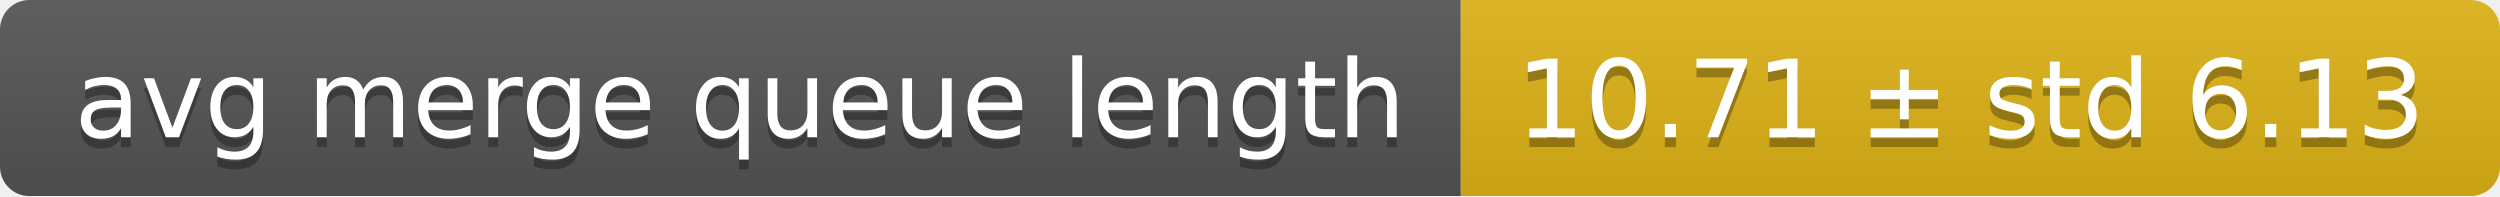
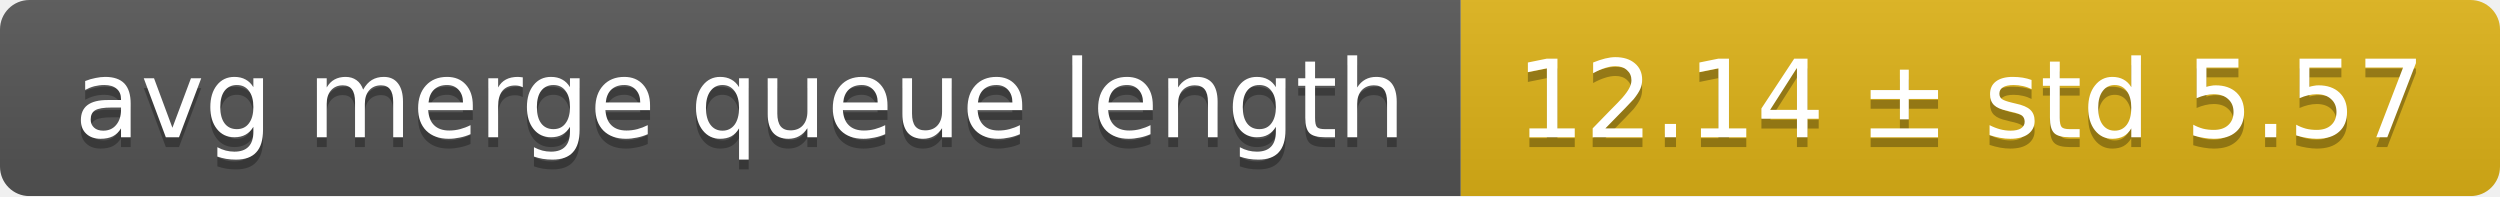
<svg xmlns="http://www.w3.org/2000/svg" width="255" height="20">
  <linearGradient id="smooth" x2="0" y2="100%">
    <stop offset="0" stop-color="#bbb" stop-opacity=".1" />
    <stop offset="1" stop-opacity=".1" />
  </linearGradient>
  <mask id="round">
    <rect width="255" height="20" rx="3" fill="#fff" />
  </mask>
  <g mask="url(#round)">
    <rect width="149" height="20" fill="#555" />
    <rect x="149" width="106" height="20" fill="#dfb317" />
    <rect width="255" height="20" fill="url(#smooth)" />
  </g>
  <g fill="#fff" text-anchor="middle" font-family="DejaVu Sans,Verdana,Geneva,sans-serif" font-size="11">
    <text x="75.5" y="15" fill="#010101" fill-opacity=".3">avg merge queue length</text>
    <text x="75.5" y="14">avg merge queue length</text>
-     <text x="201" y="15" fill="#010101" fill-opacity=".3">10.71 ± std 6.13</text>
-     <text x="201" y="14">10.71 ± std 6.13</text>
+     <text x="201" y="15" fill="#010101" fill-opacity=".3">12.14 ± std 5.57</text>
+     <text x="201" y="14">12.14 ± std 5.57</text>
  </g>
</svg>
